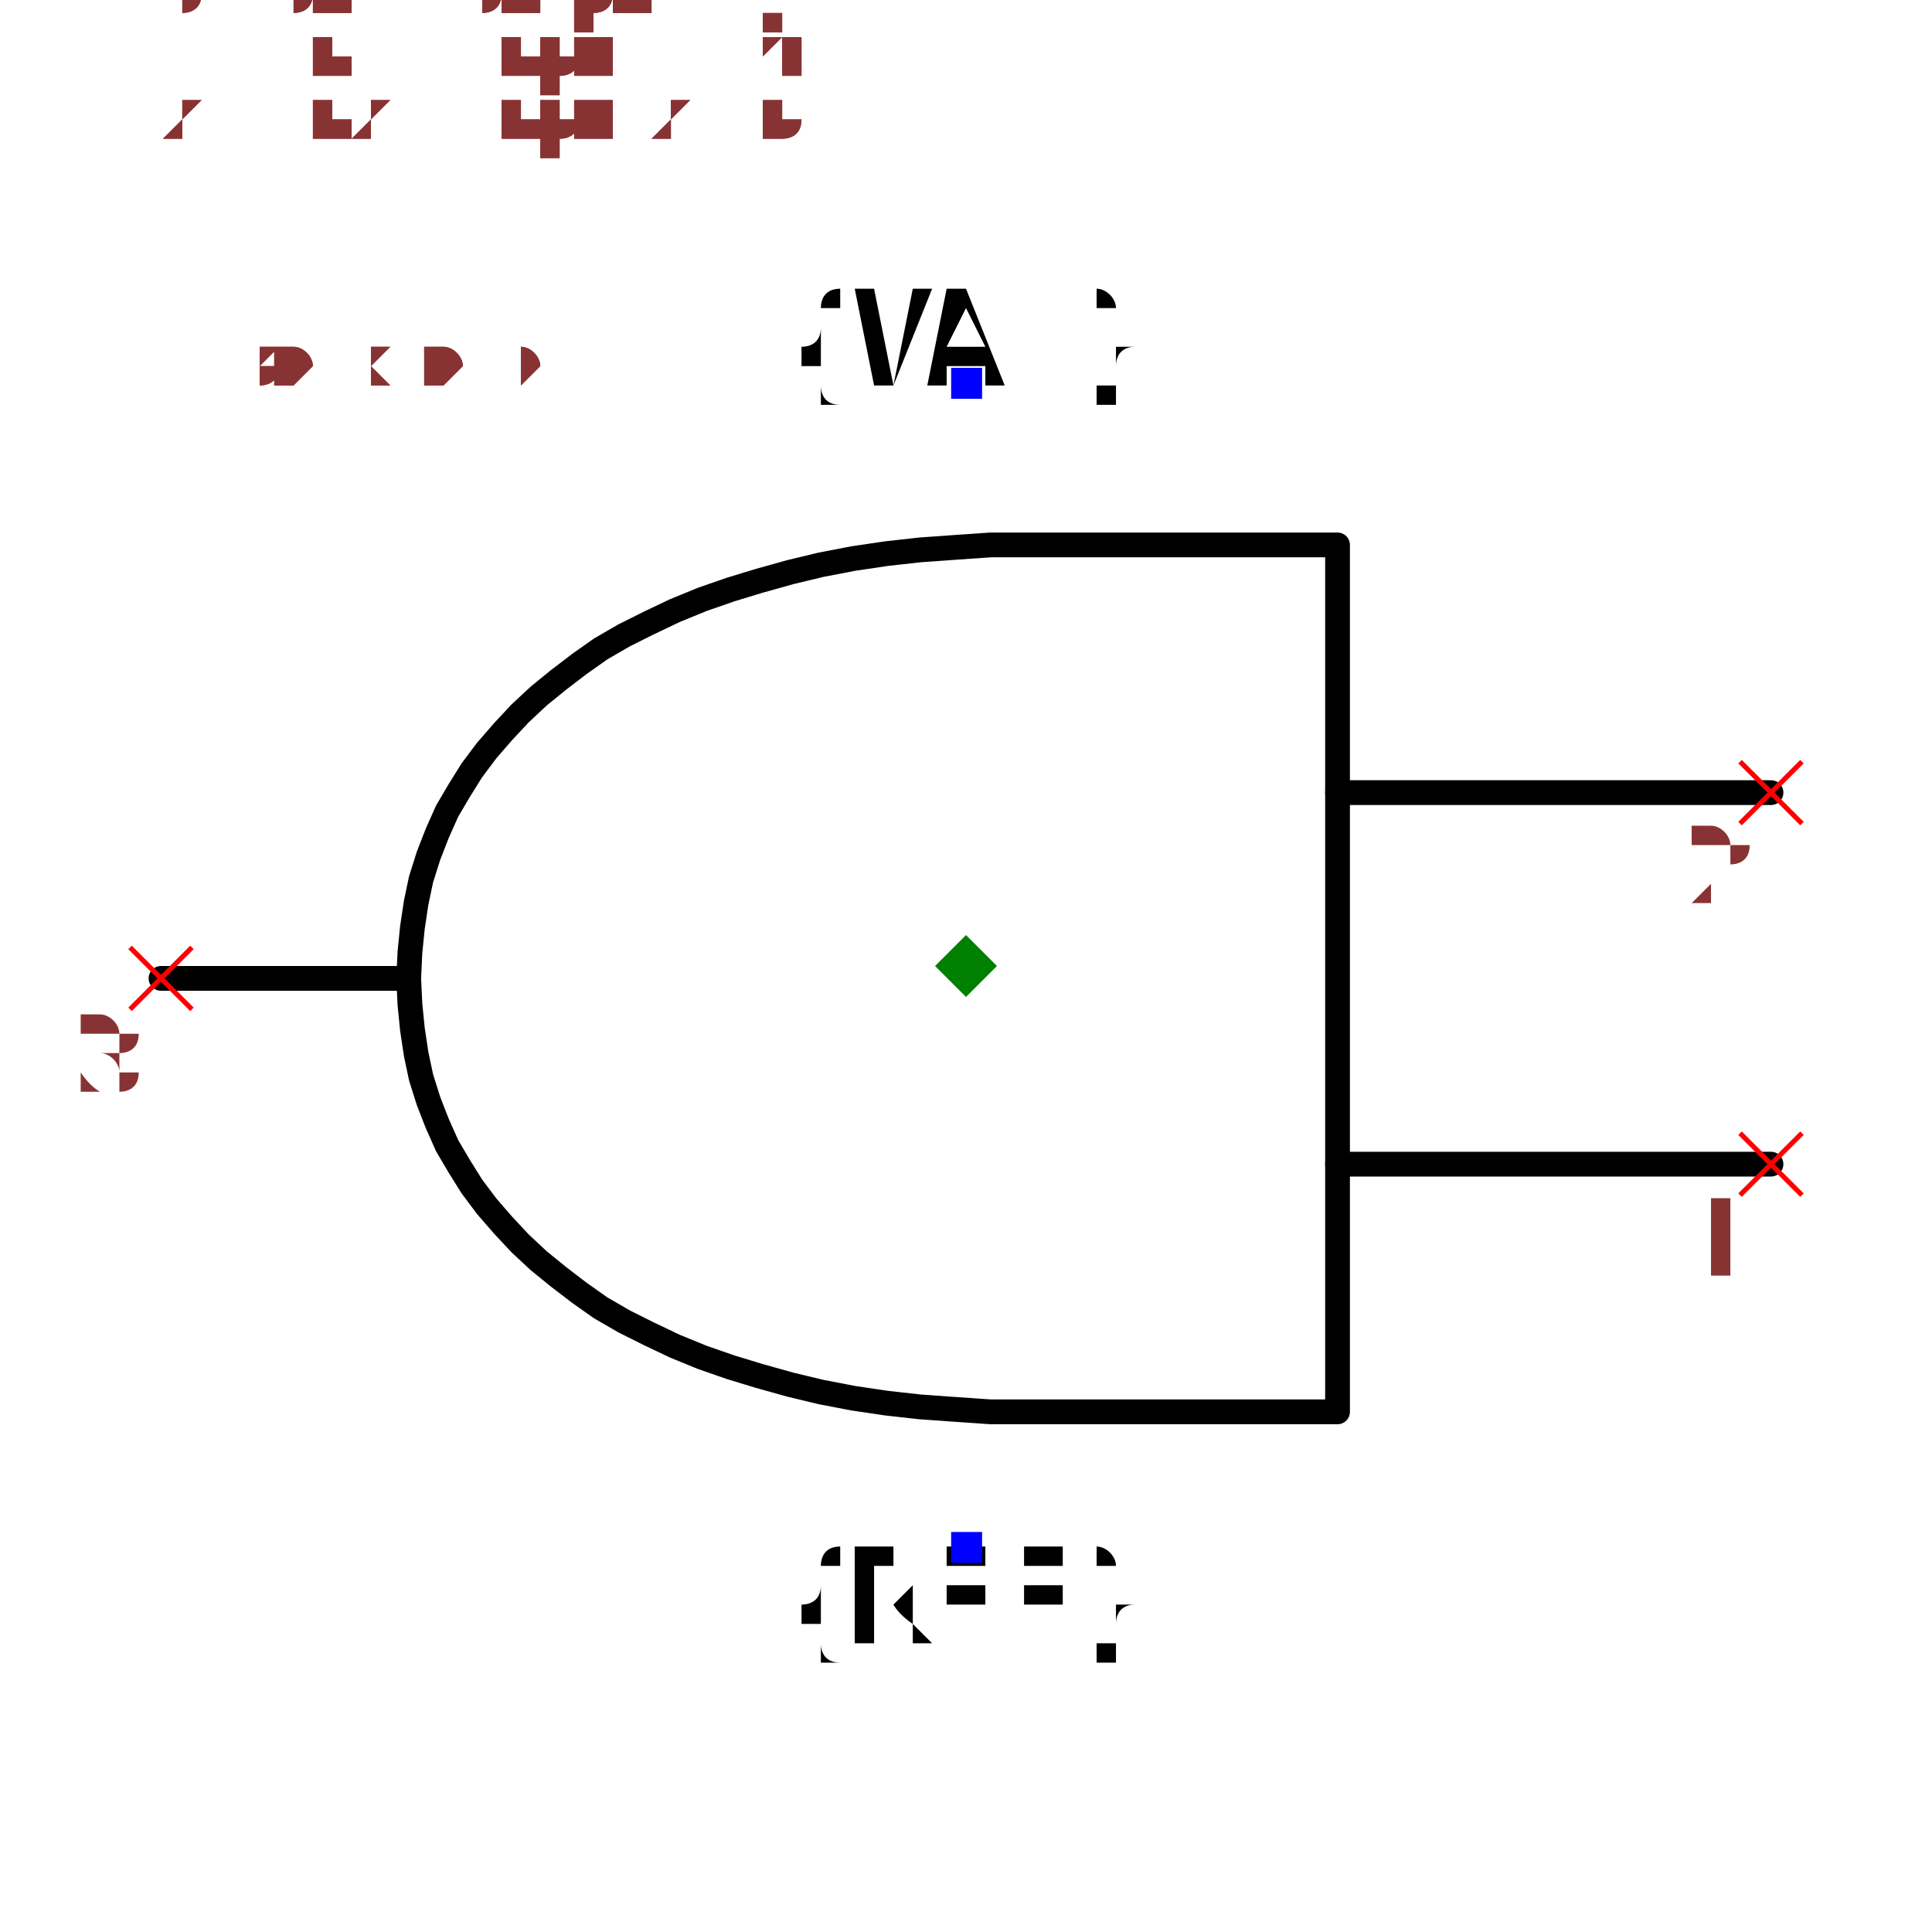
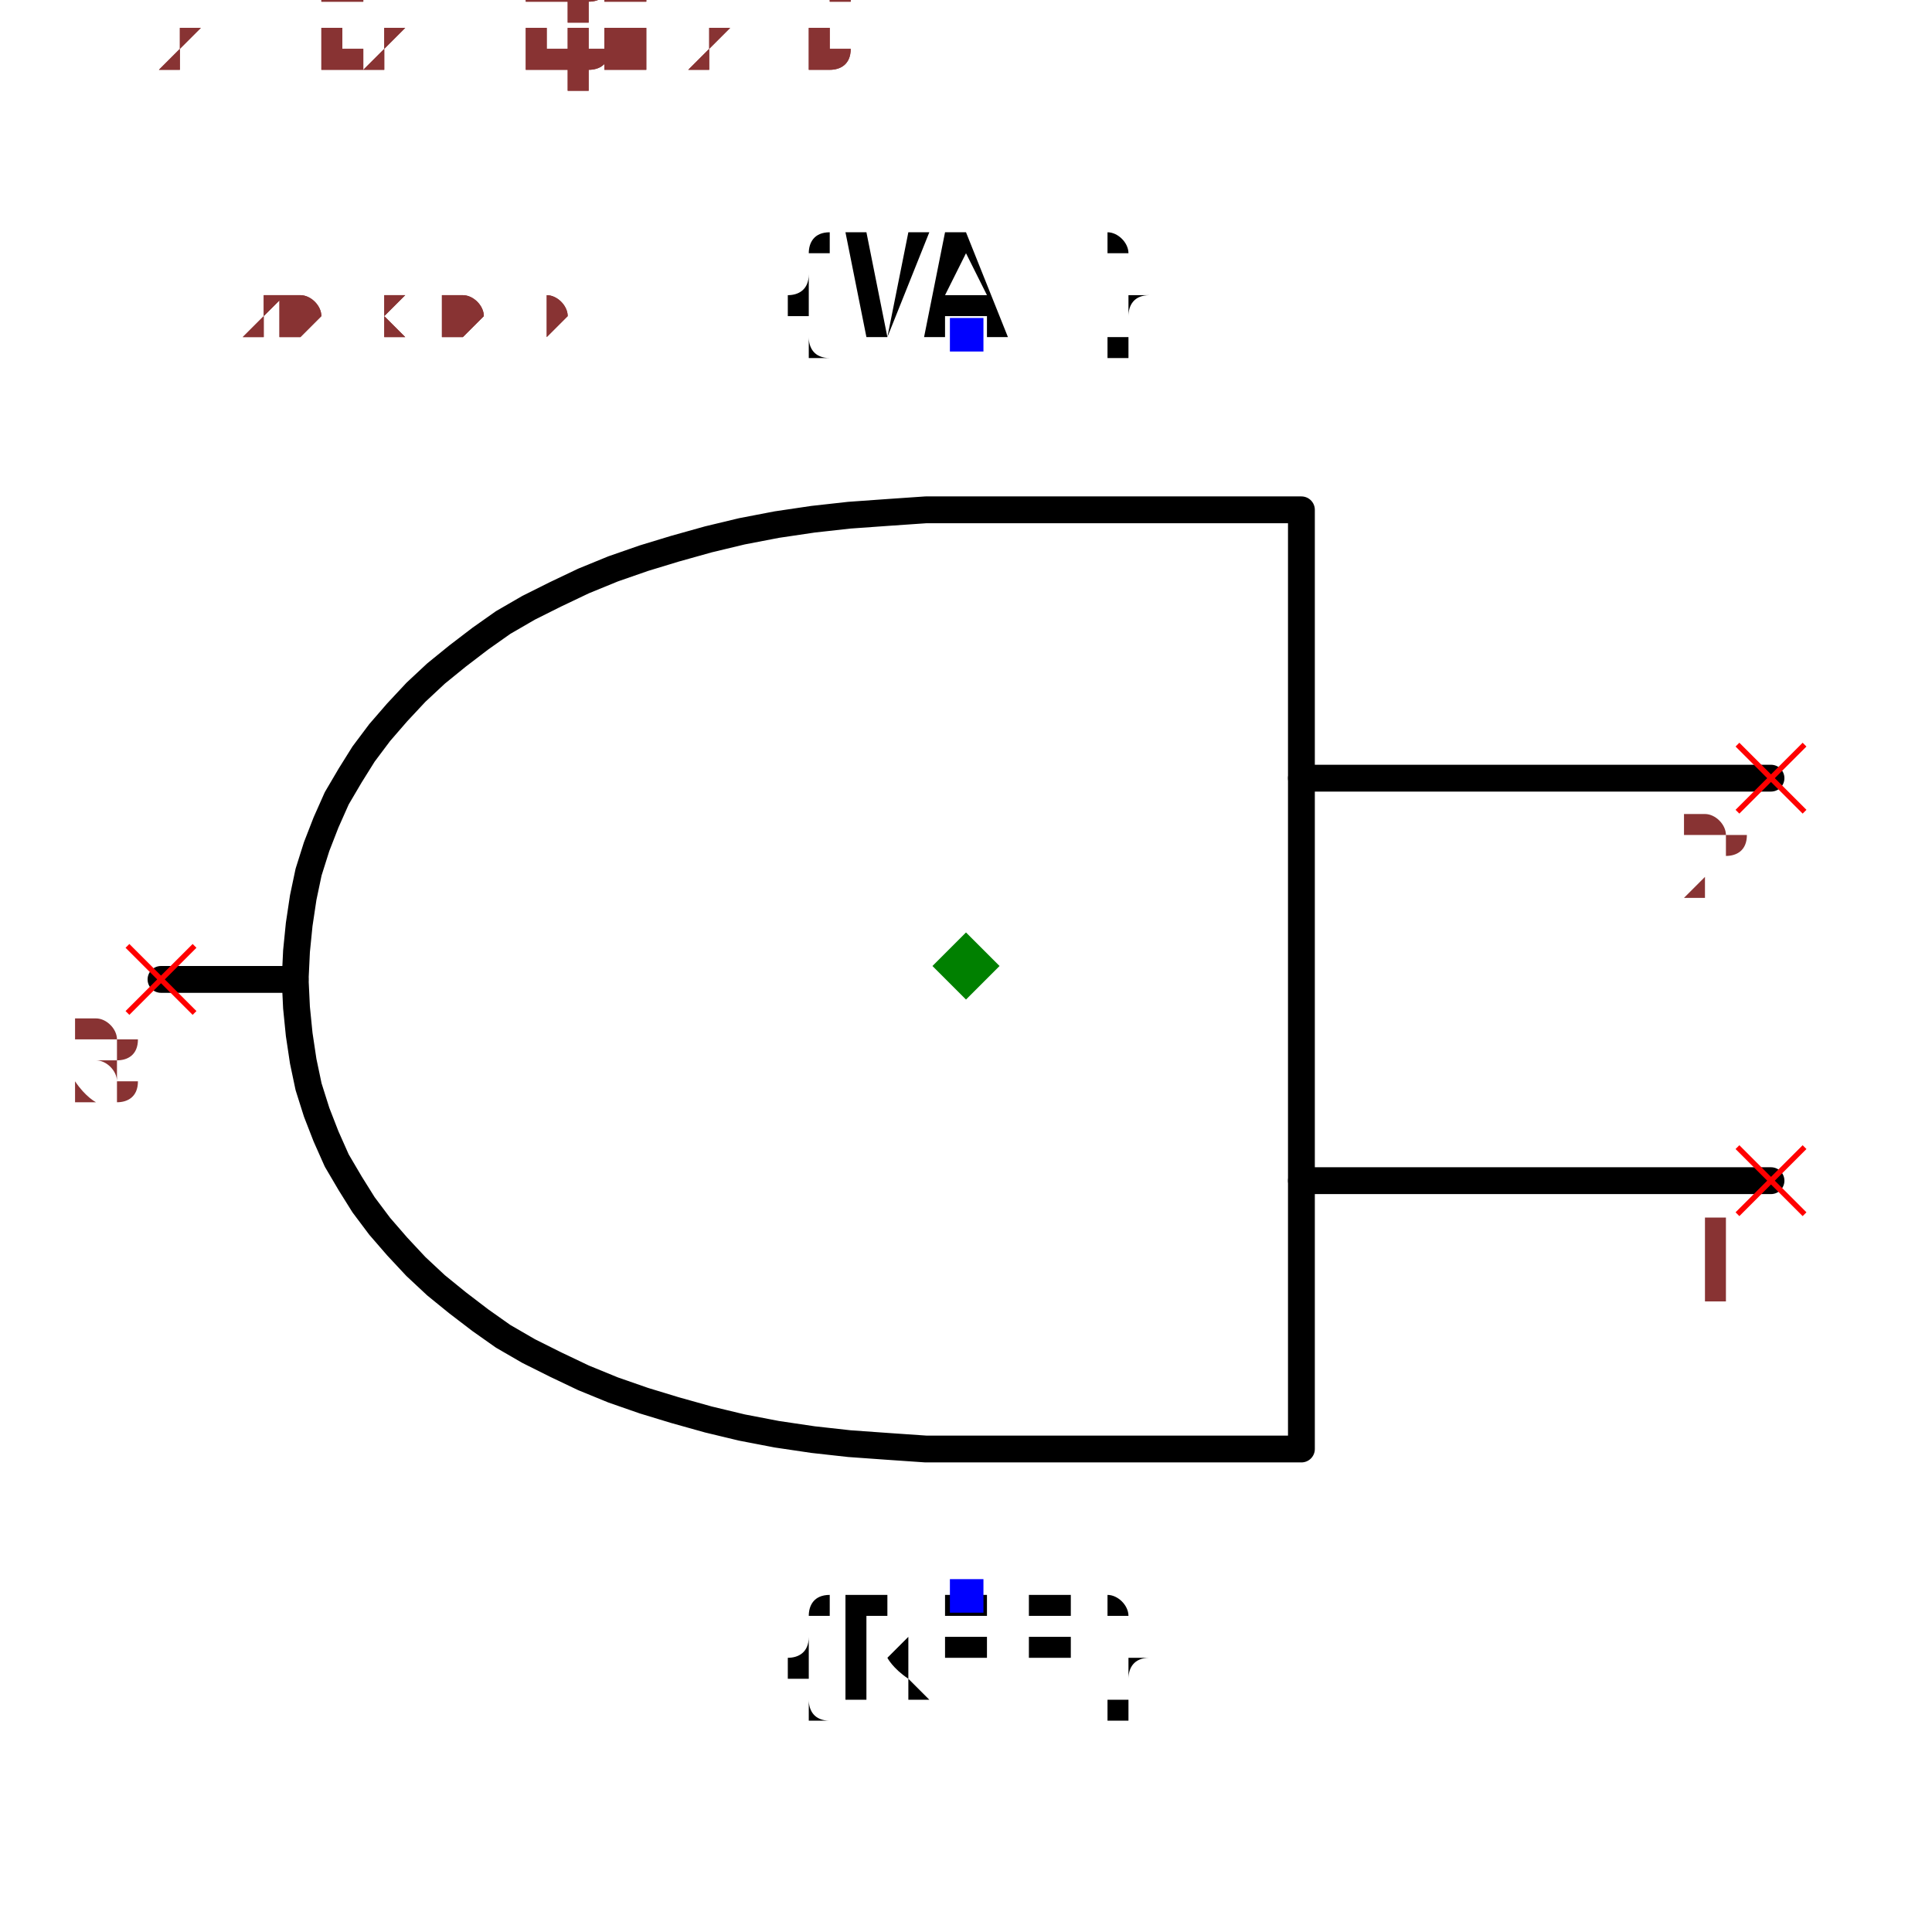
- <svg xmlns="http://www.w3.org/2000/svg" width="150" height="150" viewBox="-0.78 -0.564 1.56 1.128">
-   <path d="M0.65,0.16 L0.3,0.16" fill="none" stroke="black" stroke-width="0.02" stroke-linecap="round" stroke-linejoin="round" />
-   <path d="M0.65,-0.14 L0.3,-0.14" fill="none" stroke="black" stroke-width="0.02" stroke-linecap="round" stroke-linejoin="round" />
-   <path d="M0.3,0.36 L0.05,0.36 L0.05,0.36 L0.02,0.36 L-0.009,0.358 L-0.037,0.356 L-0.064,0.353 L-0.091,0.349 L-0.117,0.344 L-0.142,0.338 L-0.167,0.331 L-0.19,0.324 L-0.213,0.316 L-0.235,0.307 L-0.256,0.297 L-0.276,0.287 L-0.295,0.276 L-0.312,0.264 L-0.329,0.251 L-0.345,0.238 L-0.36,0.224 L-0.374,0.209 L-0.387,0.194 L-0.399,0.178 L-0.409,0.162 L-0.419,0.145 L-0.427,0.127 L-0.434,0.109 L-0.44,0.09 L-0.444,0.071 L-0.447,0.051 L-0.449,0.031 L-0.45,0.01 L-0.45,0.01 L-0.45,0.01 L-0.449,-0.011 L-0.447,-0.031 L-0.444,-0.051 L-0.44,-0.07 L-0.434,-0.089 L-0.427,-0.107 L-0.419,-0.125 L-0.409,-0.142 L-0.399,-0.158 L-0.387,-0.174 L-0.374,-0.189 L-0.36,-0.204 L-0.345,-0.218 L-0.329,-0.231 L-0.312,-0.244 L-0.295,-0.256 L-0.276,-0.267 L-0.256,-0.277 L-0.235,-0.287 L-0.213,-0.296 L-0.19,-0.304 L-0.167,-0.311 L-0.142,-0.318 L-0.117,-0.324 L-0.091,-0.329 L-0.064,-0.333 L-0.037,-0.336 L-0.009,-0.338 L0.02,-0.34 L0.05,-0.34 L0.05,-0.34 L0.3,-0.34 L0.3,0.36" fill="none" stroke="black" stroke-width="0.02" stroke-linecap="round" stroke-linejoin="round" />
-   <path d="M-0.45,0.01 L-0.65,0.01" fill="none" stroke="black" stroke-width="0.02" stroke-linecap="round" stroke-linejoin="round" />
+ <svg xmlns="http://www.w3.org/2000/svg" width="150" height="150" viewBox="-0.72 -0.564 1.44 1.128">
+   <path d="M0.6,0.16 L0.25,0.16" fill="none" stroke="black" stroke-width="0.02" stroke-linecap="round" stroke-linejoin="round" />
+   <path d="M0.6,-0.14 L0.25,-0.14" fill="none" stroke="black" stroke-width="0.02" stroke-linecap="round" stroke-linejoin="round" />
+   <path d="M0.25,0.36 L1.5510958723182037e-16,0.36 L1.5510958723182037e-16,0.36 L-0.03,0.36 L-0.059,0.358 L-0.087,0.356 L-0.114,0.353 L-0.141,0.349 L-0.167,0.344 L-0.192,0.338 L-0.217,0.331 L-0.24,0.324 L-0.263,0.316 L-0.285,0.307 L-0.306,0.297 L-0.326,0.287 L-0.345,0.276 L-0.362,0.264 L-0.379,0.251 L-0.395,0.238 L-0.41,0.224 L-0.424,0.209 L-0.437,0.194 L-0.449,0.178 L-0.459,0.162 L-0.469,0.145 L-0.477,0.127 L-0.484,0.109 L-0.49,0.09 L-0.494,0.071 L-0.497,0.051 L-0.499,0.031 L-0.5,0.01 L-0.5,0.01 L-0.5,0.01 L-0.499,-0.011 L-0.497,-0.031 L-0.494,-0.051 L-0.49,-0.07 L-0.484,-0.089 L-0.477,-0.107 L-0.469,-0.125 L-0.459,-0.142 L-0.449,-0.158 L-0.437,-0.174 L-0.424,-0.189 L-0.41,-0.204 L-0.395,-0.218 L-0.379,-0.231 L-0.362,-0.244 L-0.345,-0.256 L-0.326,-0.267 L-0.306,-0.277 L-0.285,-0.287 L-0.263,-0.296 L-0.24,-0.304 L-0.217,-0.311 L-0.192,-0.318 L-0.167,-0.324 L-0.141,-0.329 L-0.114,-0.333 L-0.087,-0.336 L-0.059,-0.338 L-0.03,-0.34 L-3.053576092475845e-17,-0.34 L6.938431129150565e-17,-0.34 L0.25,-0.34 L0.25,0.36" fill="none" stroke="black" stroke-width="0.02" stroke-linecap="round" stroke-linejoin="round" />
+   <path d="M-0.5,0.01 L-0.6,0.01" fill="none" stroke="black" stroke-width="0.02" stroke-linecap="round" stroke-linejoin="round" />
  <text x="1.6858070202244125e-16" y="0.47" dx="0" dy="0.075" text-anchor="middle" style="font: 0.1px monospace; fill: black">{REF}</text>
  <rect x="-0.012" y="0.457" width="0.025" height="0.025" fill="blue" />
  <text x="5.3463902902590045e-17" y="-0.47" dx="0" dy="0" text-anchor="middle" style="font: 0.1px monospace; fill: black">{VAL}</text>
  <rect x="-0.012" y="-0.483" width="0.025" height="0.025" fill="blue" />
-   <line x1="0.625" y1="-0.165" x2="0.675" y2="-0.115" stroke="red" stroke-width="0.004" />
-   <line x1="0.625" y1="-0.115" x2="0.675" y2="-0.165" stroke="red" stroke-width="0.004" />
-   <text x="0.61" y="-0.05" text-anchor="middle" style="font: 0.08px monospace; fill: #833;">2</text>
-   <line x1="0.625" y1="0.135" x2="0.675" y2="0.185" stroke="red" stroke-width="0.004" />
-   <line x1="0.625" y1="0.185" x2="0.675" y2="0.135" stroke="red" stroke-width="0.004" />
-   <text x="0.61" y="0.25" text-anchor="middle" style="font: 0.08px monospace; fill: #833;">1</text>
-   <line x1="-0.675" y1="-0.015" x2="-0.625" y2="0.035" stroke="red" stroke-width="0.004" />
-   <line x1="-0.675" y1="0.035" x2="-0.625" y2="-0.015" stroke="red" stroke-width="0.004" />
-   <text x="-0.69" y="0.1" text-anchor="middle" style="font: 0.08px monospace; fill: #833;">3</text>
+   <line x1="0.575" y1="-0.165" x2="0.625" y2="-0.115" stroke="red" stroke-width="0.004" />
+   <line x1="0.575" y1="-0.115" x2="0.625" y2="-0.165" stroke="red" stroke-width="0.004" />
+   <text x="0.56" y="-0.05" text-anchor="middle" style="font: 0.08px monospace; fill: #833;">2</text>
+   <line x1="0.575" y1="0.135" x2="0.625" y2="0.185" stroke="red" stroke-width="0.004" />
+   <line x1="0.575" y1="0.185" x2="0.625" y2="0.135" stroke="red" stroke-width="0.004" />
+   <text x="0.56" y="0.25" text-anchor="middle" style="font: 0.08px monospace; fill: #833;">1</text>
+   <line x1="-0.625" y1="-0.015" x2="-0.575" y2="0.035" stroke="red" stroke-width="0.004" />
+   <line x1="-0.625" y1="0.035" x2="-0.575" y2="-0.015" stroke="red" stroke-width="0.004" />
+   <text x="-0.64" y="0.1" text-anchor="middle" style="font: 0.08px monospace; fill: #833;">3</text>
  <path d="M 5.551115123125783e-17 -0.025 L 0.025 -1.1102230246251565e-16 L 5.551115123125783e-17 0.025 L -0.025 -1.1102230246251565e-16 Z" fill="green" />
-   <text x="-0.65" y="-0.47" style="font: 0.05px monospace; fill: #833;">1.30 x 0.94</text>
-   <text x="-0.65" y="-0.52" dy="-0.15" style="font: 0.05px monospace; fill: #833;">2 [in2, input2, b]</text>
-   <text x="-0.65" y="-0.57" dy="-0.15" style="font: 0.05px monospace; fill: #833;">1 [in1, input1, a]</text>
-   <text x="-0.65" y="-0.62" dy="-0.15" style="font: 0.05px monospace; fill: #833;">3 [out, output, y]</text>
-   <text x="-0.65" y="-0.47" style="font: 0.05px monospace; fill: #833;">1.30 x 0.94</text>
-   <text x="-0.65" y="-0.52" dy="-0.15" style="font: 0.05px monospace; fill: #833;">2 [in2, input2, b]</text>
-   <text x="-0.65" y="-0.57" dy="-0.15" style="font: 0.05px monospace; fill: #833;">1 [in1, input1, a]</text>
-   <text x="-0.65" y="-0.62" dy="-0.15" style="font: 0.05px monospace; fill: #833;">3 [out, output, y]</text>
+   <text x="-0.6" y="-0.47" style="font: 0.05px monospace; fill: #833;">1.20 x 0.94</text>
+   <text x="-0.6" y="-0.52" dy="-0.15" style="font: 0.05px monospace; fill: #833;">2 [in2, input2, b]</text>
+   <text x="-0.6" y="-0.57" dy="-0.15" style="font: 0.05px monospace; fill: #833;">1 [in1, input1, a]</text>
+   <text x="-0.6" y="-0.62" dy="-0.15" style="font: 0.05px monospace; fill: #833;">3 [out, output, y]</text>
+   <text x="-0.6" y="-0.47" style="font: 0.05px monospace; fill: #833;">1.20 x 0.94</text>
+   <text x="-0.6" y="-0.52" dy="-0.15" style="font: 0.05px monospace; fill: #833;">2 [in2, input2, b]</text>
+   <text x="-0.6" y="-0.57" dy="-0.15" style="font: 0.05px monospace; fill: #833;">1 [in1, input1, a]</text>
+   <text x="-0.6" y="-0.62" dy="-0.15" style="font: 0.05px monospace; fill: #833;">3 [out, output, y]</text>
</svg>
